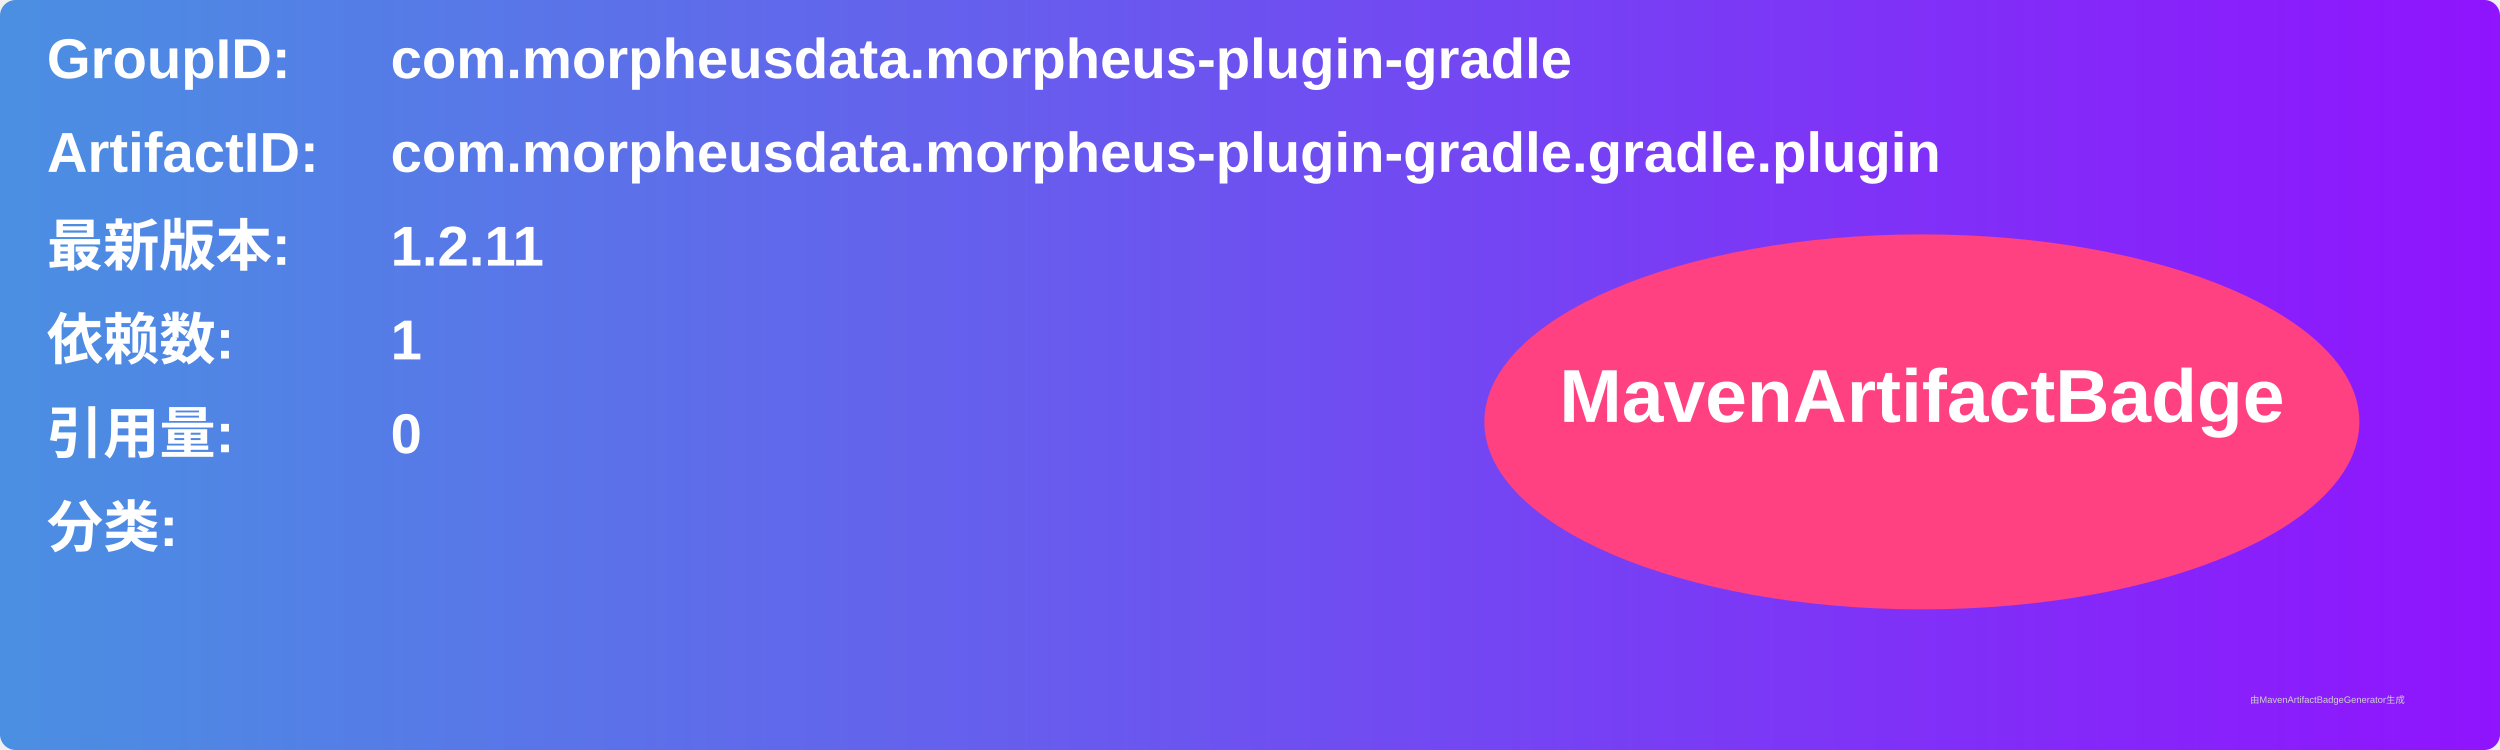
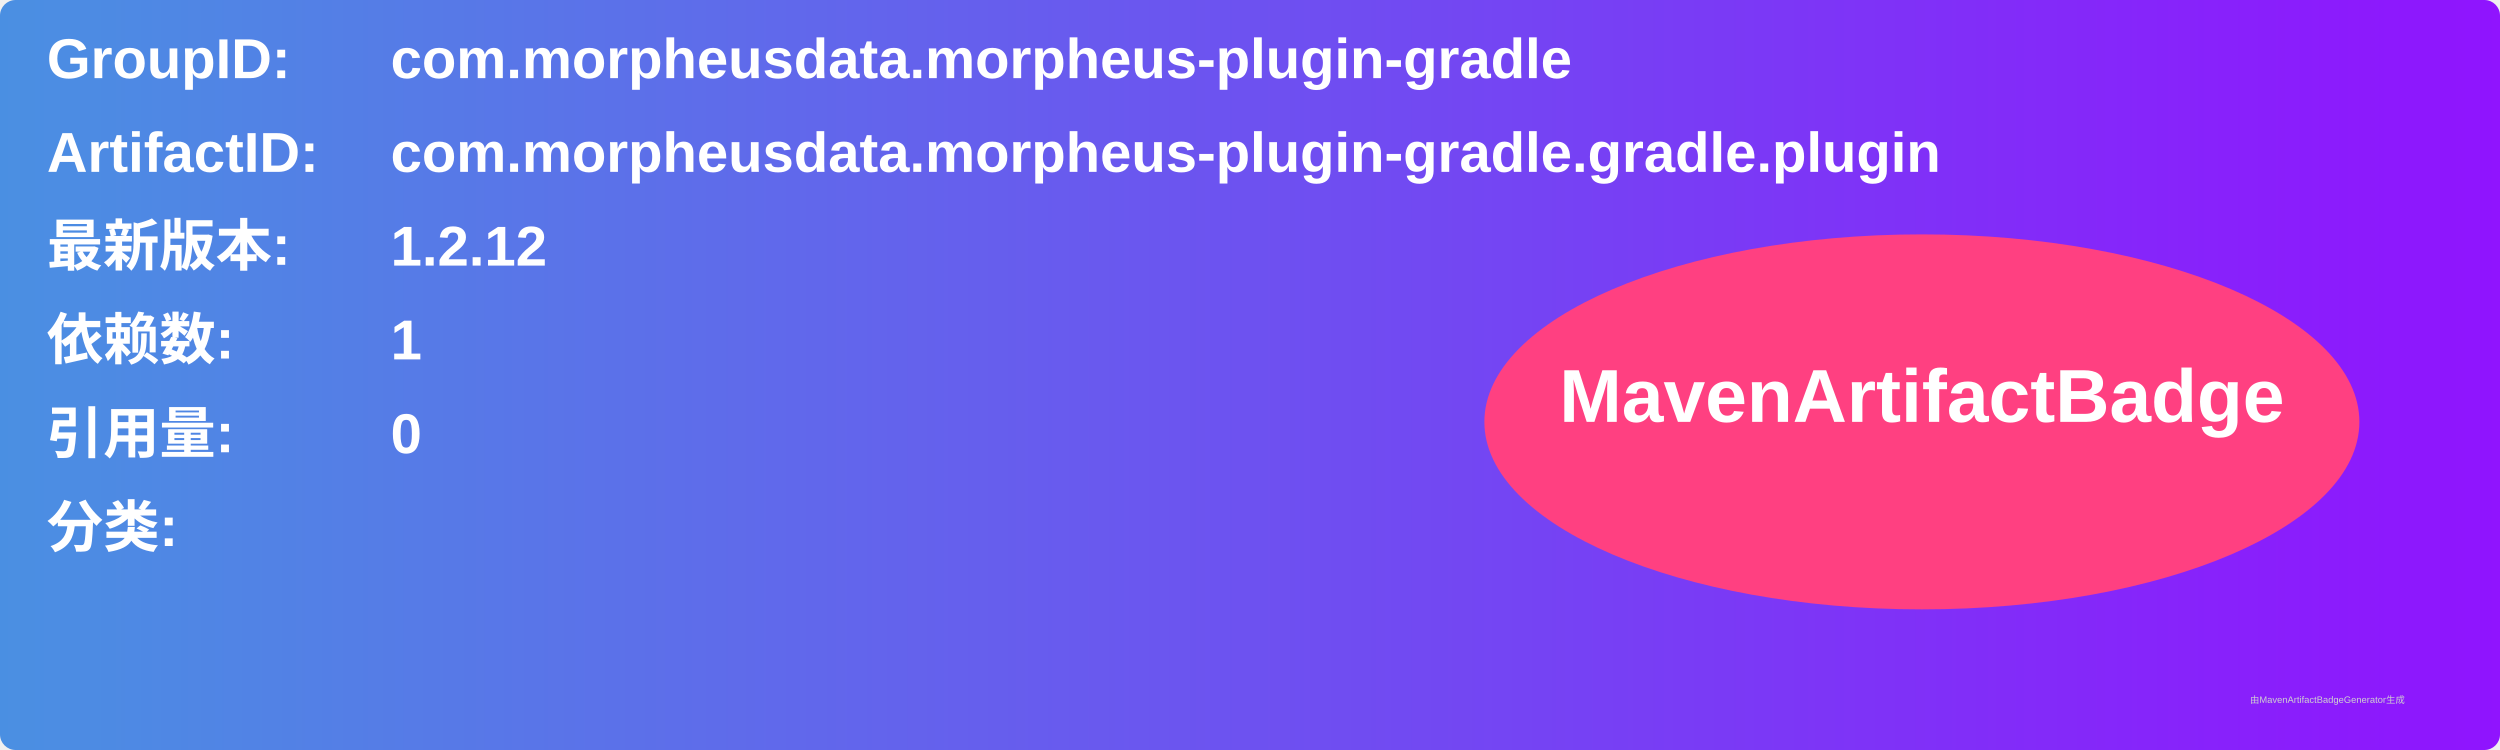
<svg xmlns="http://www.w3.org/2000/svg" width="800" height="240" viewBox="0 0 800 240">
  <linearGradient id="grad" x1="0%" y1="0%" x2="100%" y2="0%">
    <stop offset="0%" stop-color="#4a90e2" />
    <stop offset="100%" stop-color="#9013fe" />
  </linearGradient>
  <rect width="100%" height="100%" rx="5" ry="5" fill="url(#grad)" />
  <g transform="translate(15, 15)">
    <text x="0" y="10" font-family="Arial" font-size="18" fill="white" font-weight="bold" width="260">GroupID:</text>
    <text x="110" y="10" font-family="Arial" font-size="18" fill="white" font-weight="bold" width="460">com.morpheusdata.morpheus-plugin-gradle</text>
    <text x="0" y="40" font-family="Arial" font-size="18" fill="white" font-weight="bold" width="260">ArtifactID:</text>
    <text x="110" y="40" font-family="Arial" font-size="18" fill="white" font-weight="bold" width="460">com.morpheusdata.morpheus-plugin-gradle.gradle.plugin</text>
    <text x="0" y="70" font-family="Arial" font-size="18" fill="white" font-weight="bold">最新版本:</text>
    <text x="110" y="70" font-family="Arial" font-size="18" fill="white" font-weight="bold">
-       <tspan font-weight="bold">1.2.11</tspan>
+       <tspan font-weight="bold">1.2.12</tspan>
    </text>
    <text x="0" y="100" font-family="Arial" font-size="18" fill="white" font-weight="bold">依赖数: </text>
    <text x="110" y="100" font-family="Arial" font-size="18" fill="white">
      <tspan font-weight="bold">1</tspan>
    </text>
    <text x="0" y="130" font-family="Arial" font-size="18" fill="white" font-weight="bold">引用量: </text>
    <text x="110" y="130" font-family="Arial" font-size="18" fill="white">
      <tspan font-weight="bold">0</tspan>
    </text>
    <text x="0" y="160" font-family="Arial" font-size="18" fill="white" font-weight="bold">分类:</text>
    <text x="10" y="190" font-family="Arial" font-size="10" fill="white">
      <tspan font-weight="bold" />
    </text>
    <ellipse cx="600" cy="120" rx="140" ry="60" fill="#ff4081" />
    <text x="600" y="120" text-anchor="middle" font-family="Arial" font-size="24" fill="white" font-weight="bold">MavenArtifactBadge</text>
  </g>
  <text x="720" y="225" font-family="Arial" font-size="3" fill="#d0d0d0">由MavenArtifactBadgeGenerator生成</text>
</svg>
